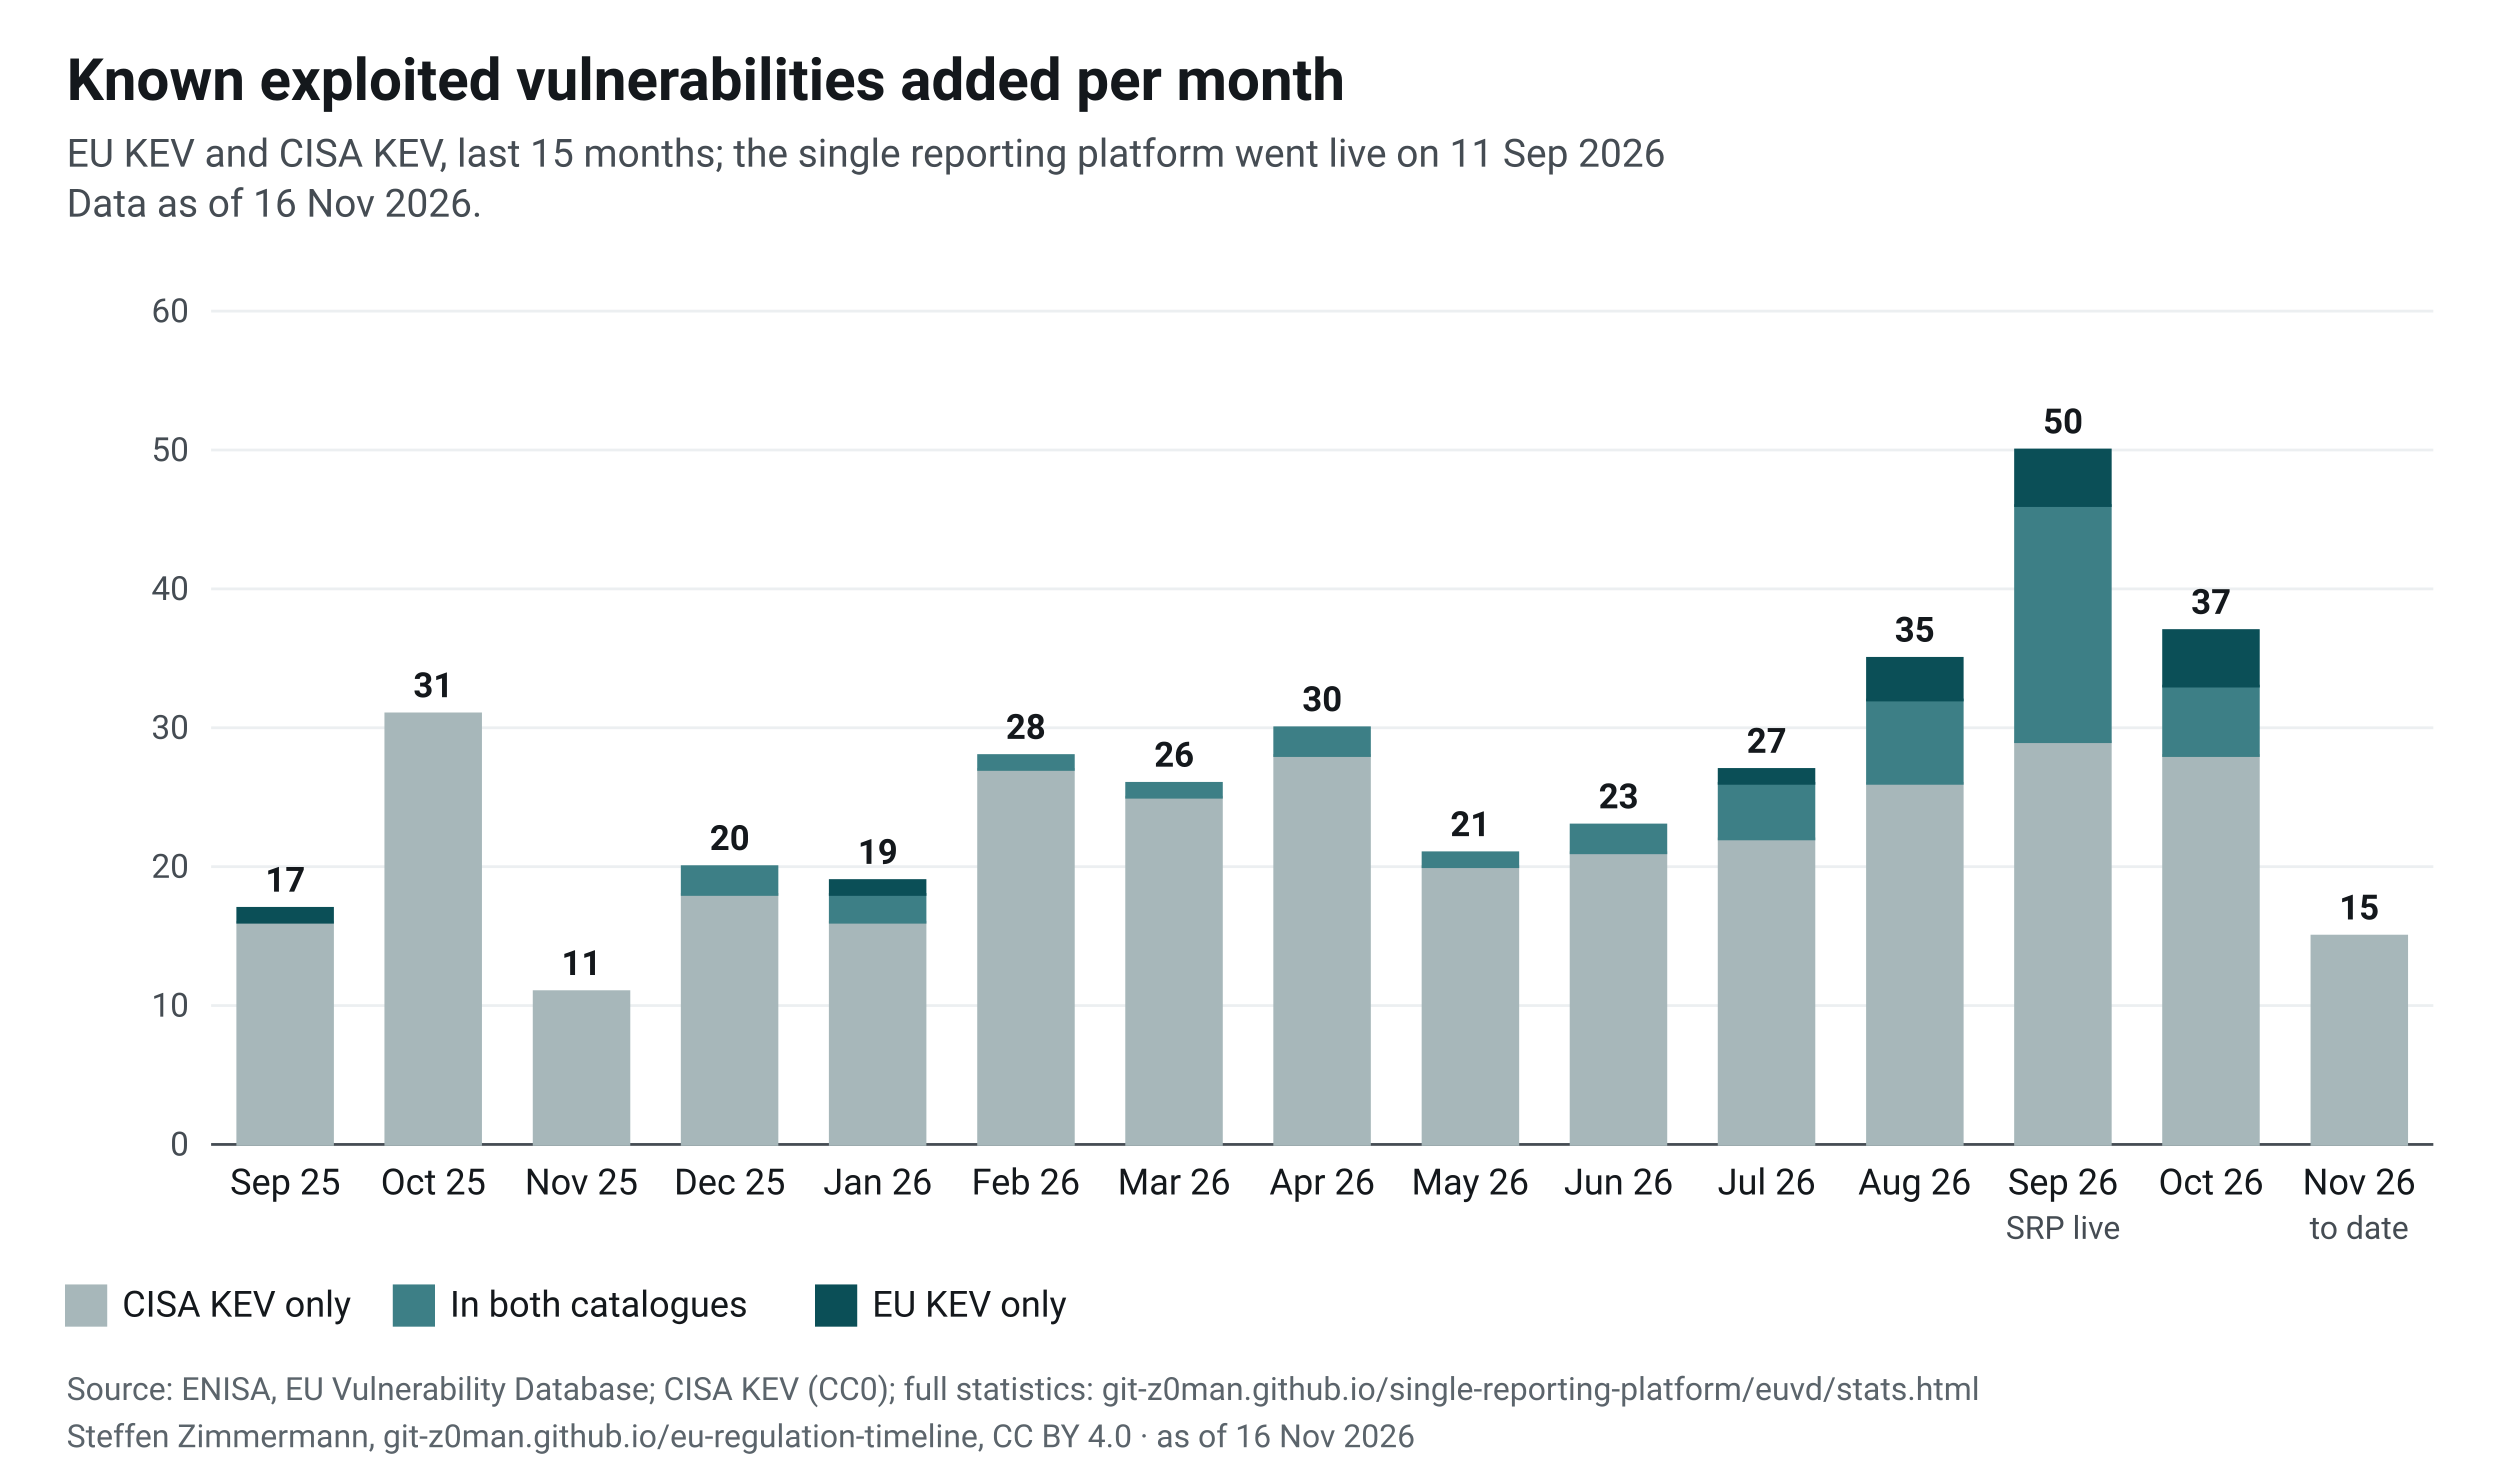
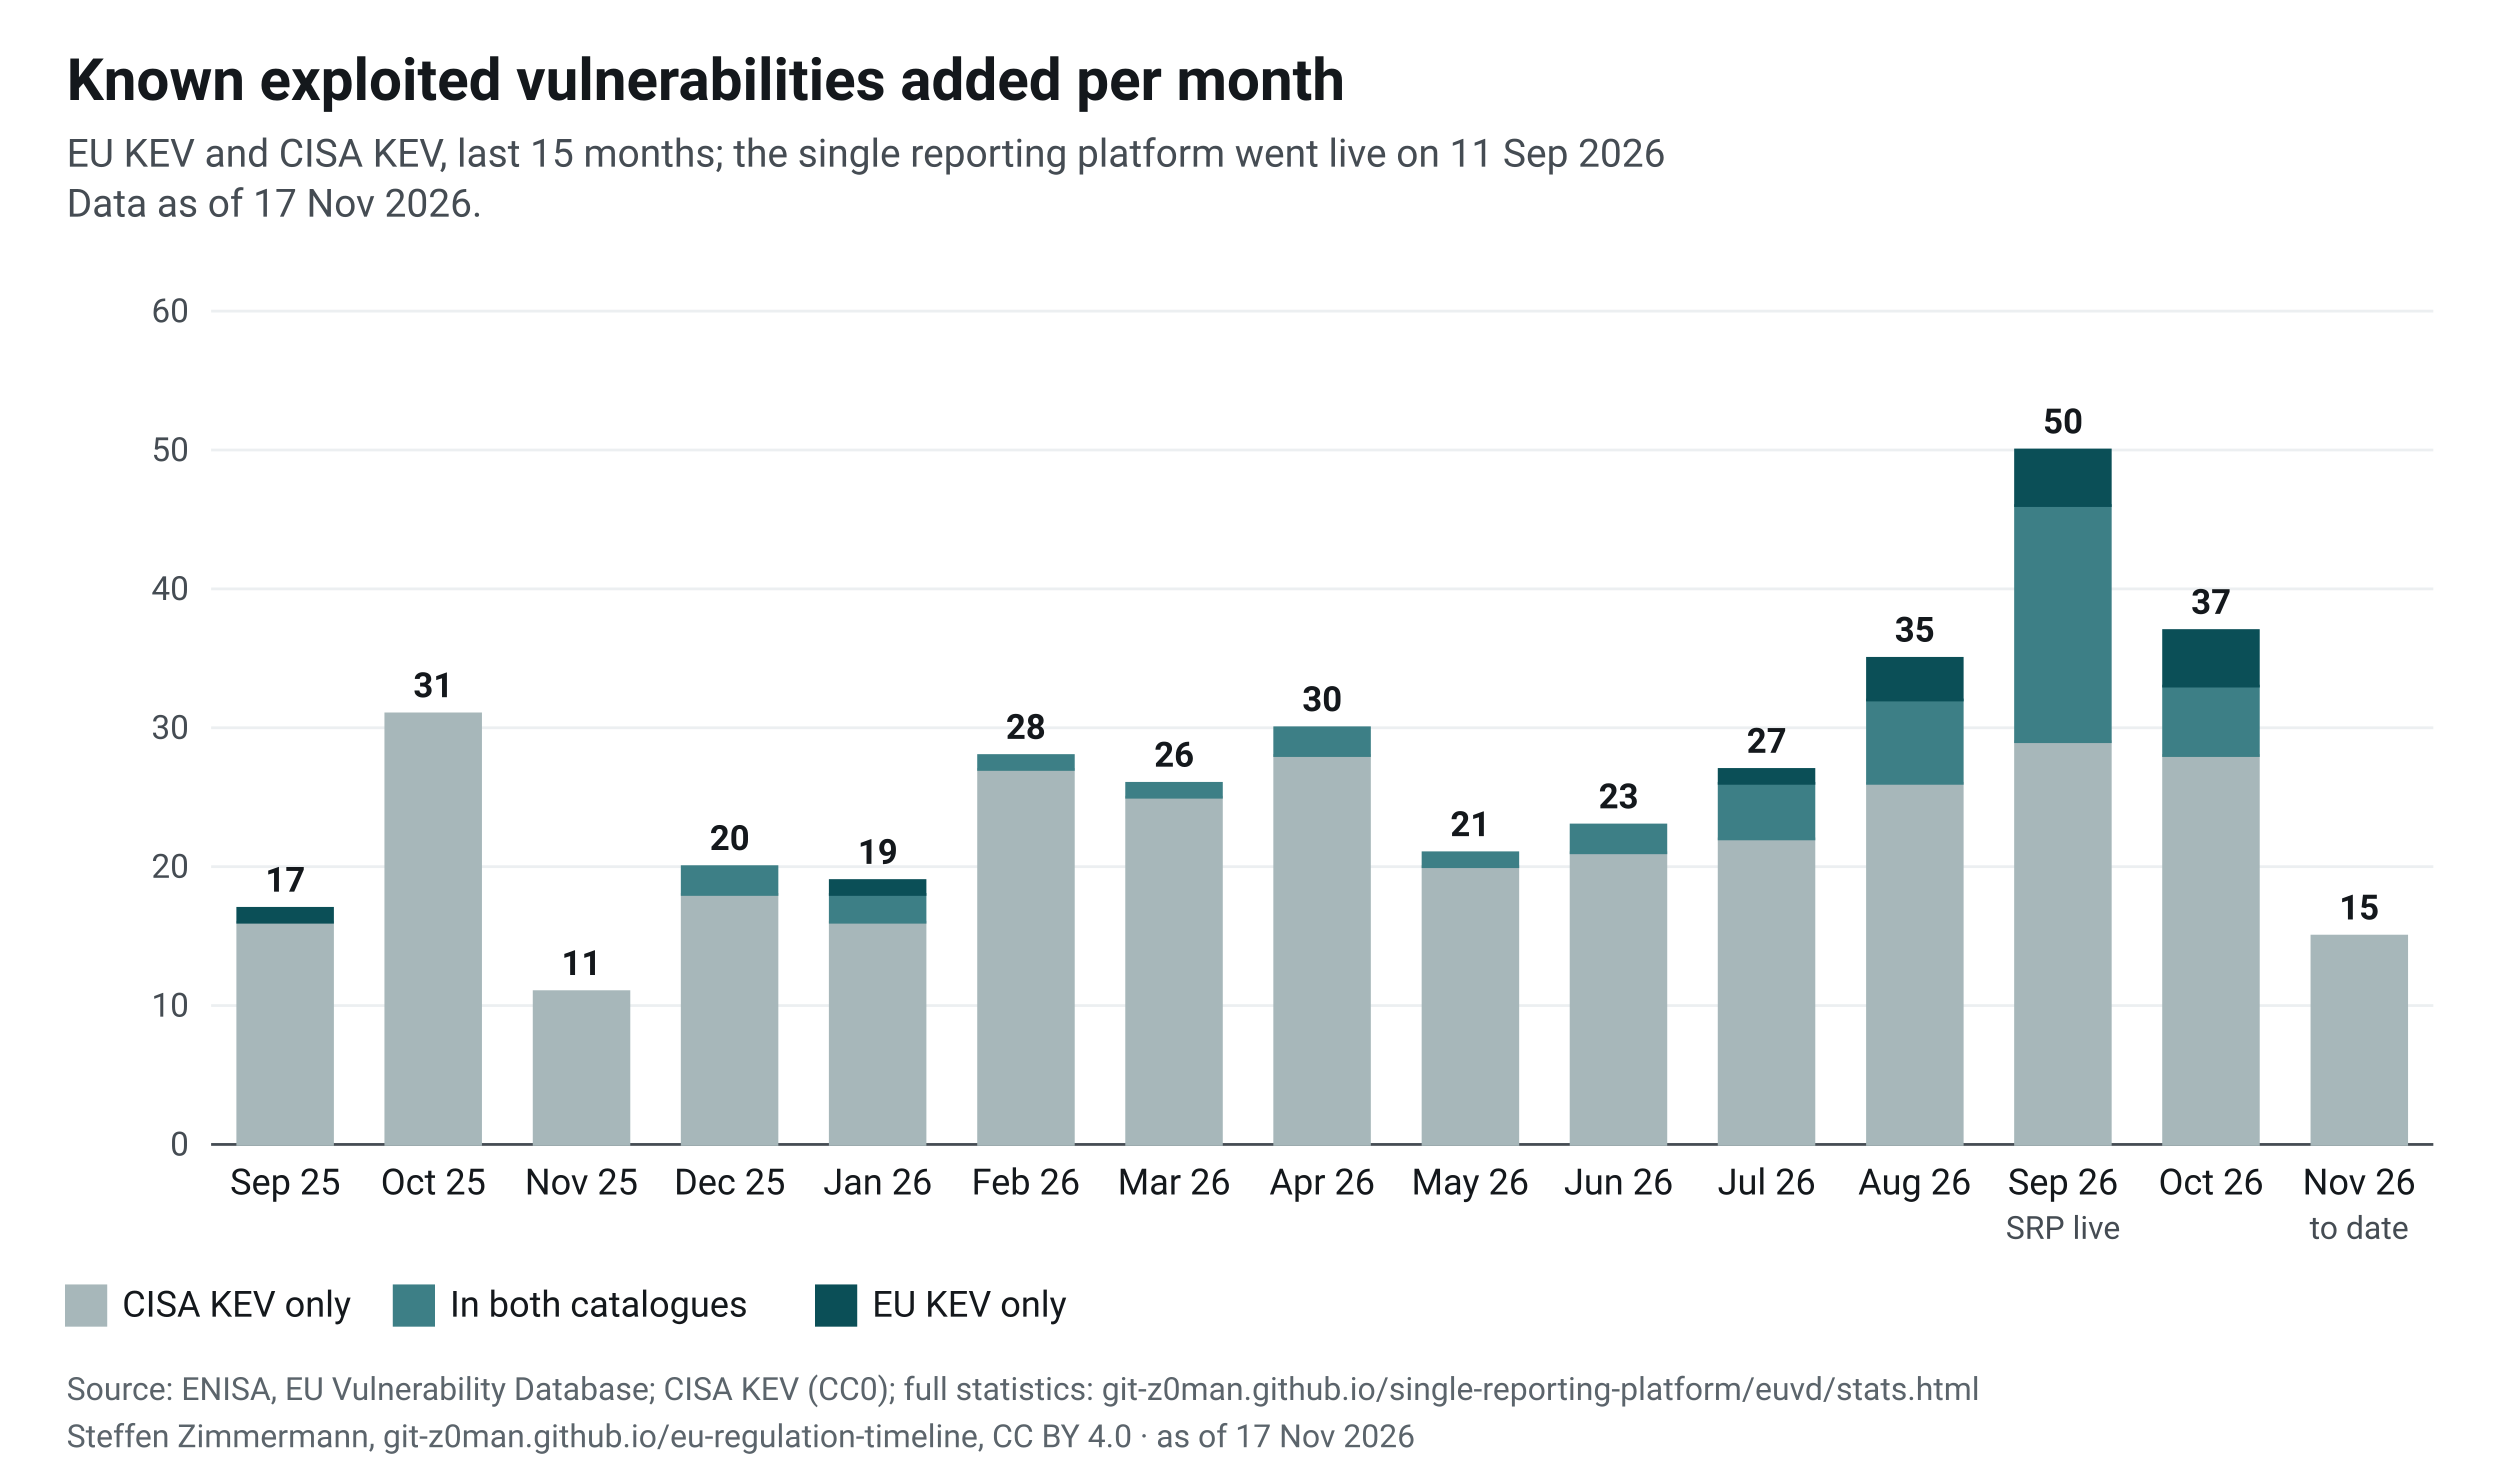
<svg xmlns="http://www.w3.org/2000/svg" width="900" height="531" viewBox="0 0 900 531" font-family="&quot;Source Sans 3&quot;, system-ui, -apple-system, Segoe UI, Roboto, Arial, sans-serif" font-size="13" role="img" aria-label="Known exploited vulnerabilities added per month">
  <rect width="900" height="531" fill="#fff" />
  <defs>
    <pattern id="plan" width="6" height="6" patternUnits="userSpaceOnUse" patternTransform="rotate(45)">
      <rect width="6" height="6" fill="#fff" />
      <line x1="0" y1="0" x2="0" y2="6" stroke="#cfe2e4" stroke-width="3" />
    </pattern>
  </defs>
  <text x="24" y="36" font-size="21" font-weight="700" fill="#14181c">Known exploited vulnerabilities added per month</text>
  <text x="24" y="60" font-size="14" fill="#454c53">EU KEV and CISA KEV, last 15 months; the single reporting platform went live on 11 Sep 2026</text>
-   <text x="24" y="78" font-size="14" fill="#454c53">Data as of 16 Nov 2026.</text>
+   <text x="24" y="78" font-size="14" fill="#454c53">Data as of 17 Nov 2026.</text>
  <line x1="76" x2="876" y1="412.0" y2="412.0" stroke="#454c53" />
  <text x="68" y="416.0" text-anchor="end" font-size="12" fill="#454c53">0</text>
  <line x1="76" x2="876" y1="362.0" y2="362.0" stroke="#eceff1" />
  <text x="68" y="366.0" text-anchor="end" font-size="12" fill="#454c53">10</text>
  <line x1="76" x2="876" y1="312.0" y2="312.0" stroke="#eceff1" />
  <text x="68" y="316.0" text-anchor="end" font-size="12" fill="#454c53">20</text>
  <line x1="76" x2="876" y1="262.0" y2="262.0" stroke="#eceff1" />
  <text x="68" y="266.0" text-anchor="end" font-size="12" fill="#454c53">30</text>
  <line x1="76" x2="876" y1="212.0" y2="212.0" stroke="#eceff1" />
  <text x="68" y="216.0" text-anchor="end" font-size="12" fill="#454c53">40</text>
  <line x1="76" x2="876" y1="162.0" y2="162.0" stroke="#eceff1" />
  <text x="68" y="166.0" text-anchor="end" font-size="12" fill="#454c53">50</text>
  <line x1="76" x2="876" y1="112.0" y2="112.0" stroke="#eceff1" />
  <text x="68" y="116.0" text-anchor="end" font-size="12" fill="#454c53">60</text>
  <rect x="85.6" y="332.0" width="34.1" height="80.0" fill="#a7b7ba" stroke="#a7b7ba" stroke-width="1" />
  <rect x="85.6" y="327.0" width="34.1" height="5.0" fill="#0b4f57" stroke="#0b4f57" stroke-width="1" />
  <text x="102.7" y="321.0" text-anchor="middle" font-size="12.5" font-weight="600" fill="#14181c">17</text>
  <text x="102.7" y="430" text-anchor="middle" font-size="13" fill="#14181c">Sep 25</text>
  <rect x="138.9" y="257.0" width="34.1" height="155.0" fill="#a7b7ba" stroke="#a7b7ba" stroke-width="1" />
  <text x="156.0" y="251.0" text-anchor="middle" font-size="12.5" font-weight="600" fill="#14181c">31</text>
  <text x="156.0" y="430" text-anchor="middle" font-size="13" fill="#14181c">Oct 25</text>
  <rect x="192.3" y="357.0" width="34.1" height="55.0" fill="#a7b7ba" stroke="#a7b7ba" stroke-width="1" />
  <text x="209.3" y="351.0" text-anchor="middle" font-size="12.5" font-weight="600" fill="#14181c">11</text>
  <text x="209.3" y="430" text-anchor="middle" font-size="13" fill="#14181c">Nov 25</text>
  <rect x="245.6" y="322.0" width="34.1" height="90.0" fill="#a7b7ba" stroke="#a7b7ba" stroke-width="1" />
  <rect x="245.6" y="312.0" width="34.1" height="10.0" fill="#3d7f86" stroke="#3d7f86" stroke-width="1" />
  <text x="262.7" y="306.0" text-anchor="middle" font-size="12.5" font-weight="600" fill="#14181c">20</text>
  <text x="262.7" y="430" text-anchor="middle" font-size="13" fill="#14181c">Dec 25</text>
  <rect x="298.9" y="332.0" width="34.1" height="80.0" fill="#a7b7ba" stroke="#a7b7ba" stroke-width="1" />
  <rect x="298.9" y="322.0" width="34.1" height="10.0" fill="#3d7f86" stroke="#3d7f86" stroke-width="1" />
  <rect x="298.9" y="317.0" width="34.1" height="5.0" fill="#0b4f57" stroke="#0b4f57" stroke-width="1" />
  <text x="316.0" y="311.0" text-anchor="middle" font-size="12.5" font-weight="600" fill="#14181c">19</text>
  <text x="316.0" y="430" text-anchor="middle" font-size="13" fill="#14181c">Jan 26</text>
  <rect x="352.3" y="277.0" width="34.1" height="135.0" fill="#a7b7ba" stroke="#a7b7ba" stroke-width="1" />
  <rect x="352.3" y="272.0" width="34.1" height="5.0" fill="#3d7f86" stroke="#3d7f86" stroke-width="1" />
  <text x="369.3" y="266.0" text-anchor="middle" font-size="12.5" font-weight="600" fill="#14181c">28</text>
  <text x="369.3" y="430" text-anchor="middle" font-size="13" fill="#14181c">Feb 26</text>
  <rect x="405.6" y="287.0" width="34.1" height="125.0" fill="#a7b7ba" stroke="#a7b7ba" stroke-width="1" />
  <rect x="405.6" y="282.0" width="34.1" height="5.0" fill="#3d7f86" stroke="#3d7f86" stroke-width="1" />
  <text x="422.7" y="276.0" text-anchor="middle" font-size="12.5" font-weight="600" fill="#14181c">26</text>
  <text x="422.7" y="430" text-anchor="middle" font-size="13" fill="#14181c">Mar 26</text>
  <rect x="458.9" y="272.0" width="34.1" height="140.0" fill="#a7b7ba" stroke="#a7b7ba" stroke-width="1" />
  <rect x="458.9" y="262.0" width="34.1" height="10.0" fill="#3d7f86" stroke="#3d7f86" stroke-width="1" />
  <text x="476.0" y="256.0" text-anchor="middle" font-size="12.5" font-weight="600" fill="#14181c">30</text>
  <text x="476.0" y="430" text-anchor="middle" font-size="13" fill="#14181c">Apr 26</text>
  <rect x="512.3" y="312.0" width="34.1" height="100.0" fill="#a7b7ba" stroke="#a7b7ba" stroke-width="1" />
  <rect x="512.3" y="307.0" width="34.1" height="5.0" fill="#3d7f86" stroke="#3d7f86" stroke-width="1" />
  <text x="529.3" y="301.0" text-anchor="middle" font-size="12.5" font-weight="600" fill="#14181c">21</text>
  <text x="529.3" y="430" text-anchor="middle" font-size="13" fill="#14181c">May 26</text>
  <rect x="565.6" y="307.0" width="34.1" height="105.0" fill="#a7b7ba" stroke="#a7b7ba" stroke-width="1" />
  <rect x="565.6" y="297.0" width="34.1" height="10.0" fill="#3d7f86" stroke="#3d7f86" stroke-width="1" />
  <text x="582.7" y="291.0" text-anchor="middle" font-size="12.5" font-weight="600" fill="#14181c">23</text>
  <text x="582.7" y="430" text-anchor="middle" font-size="13" fill="#14181c">Jun 26</text>
  <rect x="618.9" y="302.0" width="34.1" height="110.0" fill="#a7b7ba" stroke="#a7b7ba" stroke-width="1" />
  <rect x="618.9" y="282.0" width="34.1" height="20.0" fill="#3d7f86" stroke="#3d7f86" stroke-width="1" />
  <rect x="618.9" y="277.0" width="34.1" height="5.0" fill="#0b4f57" stroke="#0b4f57" stroke-width="1" />
  <text x="636.0" y="271.0" text-anchor="middle" font-size="12.5" font-weight="600" fill="#14181c">27</text>
  <text x="636.0" y="430" text-anchor="middle" font-size="13" fill="#14181c">Jul 26</text>
  <rect x="672.3" y="282.0" width="34.1" height="130.0" fill="#a7b7ba" stroke="#a7b7ba" stroke-width="1" />
  <rect x="672.3" y="252.0" width="34.1" height="30.0" fill="#3d7f86" stroke="#3d7f86" stroke-width="1" />
  <rect x="672.3" y="237.0" width="34.1" height="15.0" fill="#0b4f57" stroke="#0b4f57" stroke-width="1" />
  <text x="689.3" y="231.0" text-anchor="middle" font-size="12.5" font-weight="600" fill="#14181c">35</text>
  <text x="689.3" y="430" text-anchor="middle" font-size="13" fill="#14181c">Aug 26</text>
  <rect x="725.6" y="267.0" width="34.1" height="145.0" fill="#a7b7ba" stroke="#a7b7ba" stroke-width="1" />
  <rect x="725.6" y="182.0" width="34.1" height="85.0" fill="#3d7f86" stroke="#3d7f86" stroke-width="1" />
  <rect x="725.6" y="162.0" width="34.1" height="20.0" fill="#0b4f57" stroke="#0b4f57" stroke-width="1" />
  <text x="742.7" y="156.0" text-anchor="middle" font-size="12.5" font-weight="600" fill="#14181c">50</text>
  <text x="742.7" y="430" text-anchor="middle" font-size="13" fill="#14181c">Sep 26</text>
  <text x="742.7" y="446" text-anchor="middle" font-size="11.5" fill="#454c53">SRP live</text>
  <rect x="778.9" y="272.0" width="34.1" height="140.0" fill="#a7b7ba" stroke="#a7b7ba" stroke-width="1" />
  <rect x="778.9" y="247.0" width="34.1" height="25.0" fill="#3d7f86" stroke="#3d7f86" stroke-width="1" />
  <rect x="778.9" y="227.0" width="34.1" height="20.0" fill="#0b4f57" stroke="#0b4f57" stroke-width="1" />
  <text x="796.0" y="221.0" text-anchor="middle" font-size="12.5" font-weight="600" fill="#14181c">37</text>
  <text x="796.0" y="430" text-anchor="middle" font-size="13" fill="#14181c">Oct 26</text>
  <rect x="832.3" y="337.0" width="34.1" height="75.0" fill="#a7b7ba" stroke="#a7b7ba" stroke-width="1" />
  <text x="849.3" y="331.0" text-anchor="middle" font-size="12.5" font-weight="600" fill="#14181c">15</text>
  <text x="849.3" y="430" text-anchor="middle" font-size="13" fill="#14181c">Nov 26</text>
  <text x="849.3" y="446" text-anchor="middle" font-size="11.5" fill="#454c53">to date</text>
  <rect x="24" y="463" width="14" height="14" fill="#a7b7ba" stroke="#a7b7ba" stroke-width="1.2" />
  <text x="44" y="474" font-size="13" fill="#14181c">CISA KEV only</text>
  <rect x="142" y="463" width="14" height="14" fill="#3d7f86" stroke="#3d7f86" stroke-width="1.2" />
  <text x="162" y="474" font-size="13" fill="#14181c">In both catalogues</text>
  <rect x="294" y="463" width="14" height="14" fill="#0b4f57" stroke="#0b4f57" stroke-width="1.2" />
  <text x="314" y="474" font-size="13" fill="#14181c">EU KEV only</text>
  <text x="24" y="504" font-size="11.5" fill="#5b646b">Source: ENISA, EU Vulnerability Database; CISA KEV (CC0); full statistics: git-z0man.github.io/single-reporting-platform/euvd/stats.html</text>
-   <text x="24" y="521" font-size="11.5" fill="#5b646b">Steffen Zimmermann, git-z0man.github.io/eu-regulation-timeline, CC BY 4.0 · as of 16 Nov 2026</text>
+   <text x="24" y="521" font-size="11.5" fill="#5b646b">Steffen Zimmermann, git-z0man.github.io/eu-regulation-timeline, CC BY 4.0 · as of 17 Nov 2026</text>
</svg>
